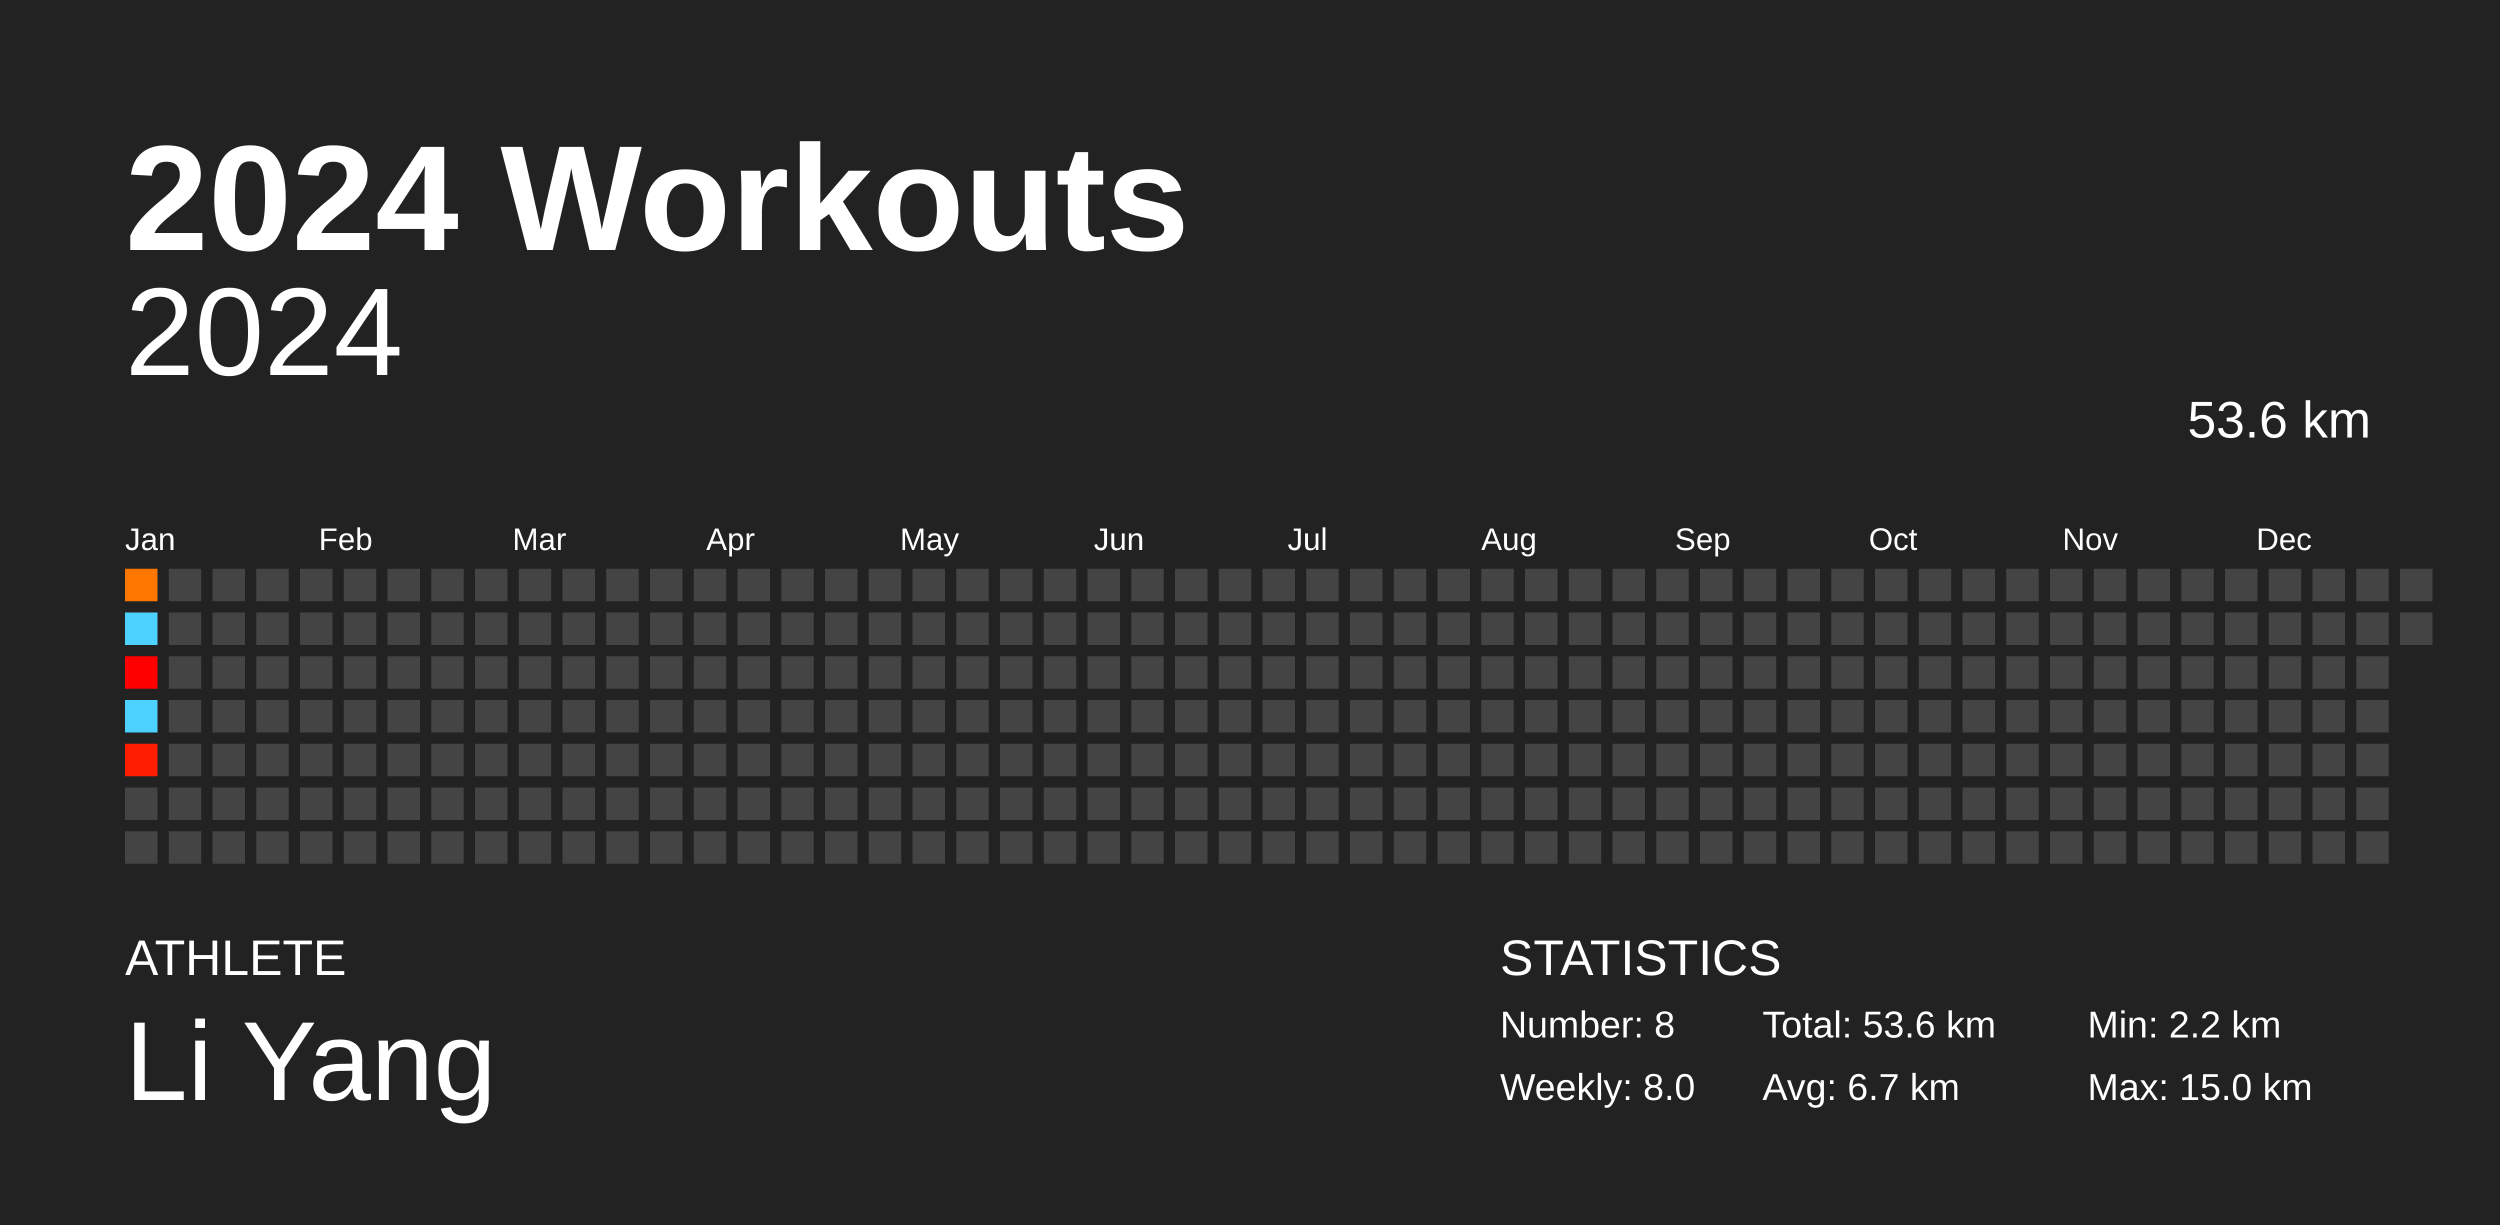
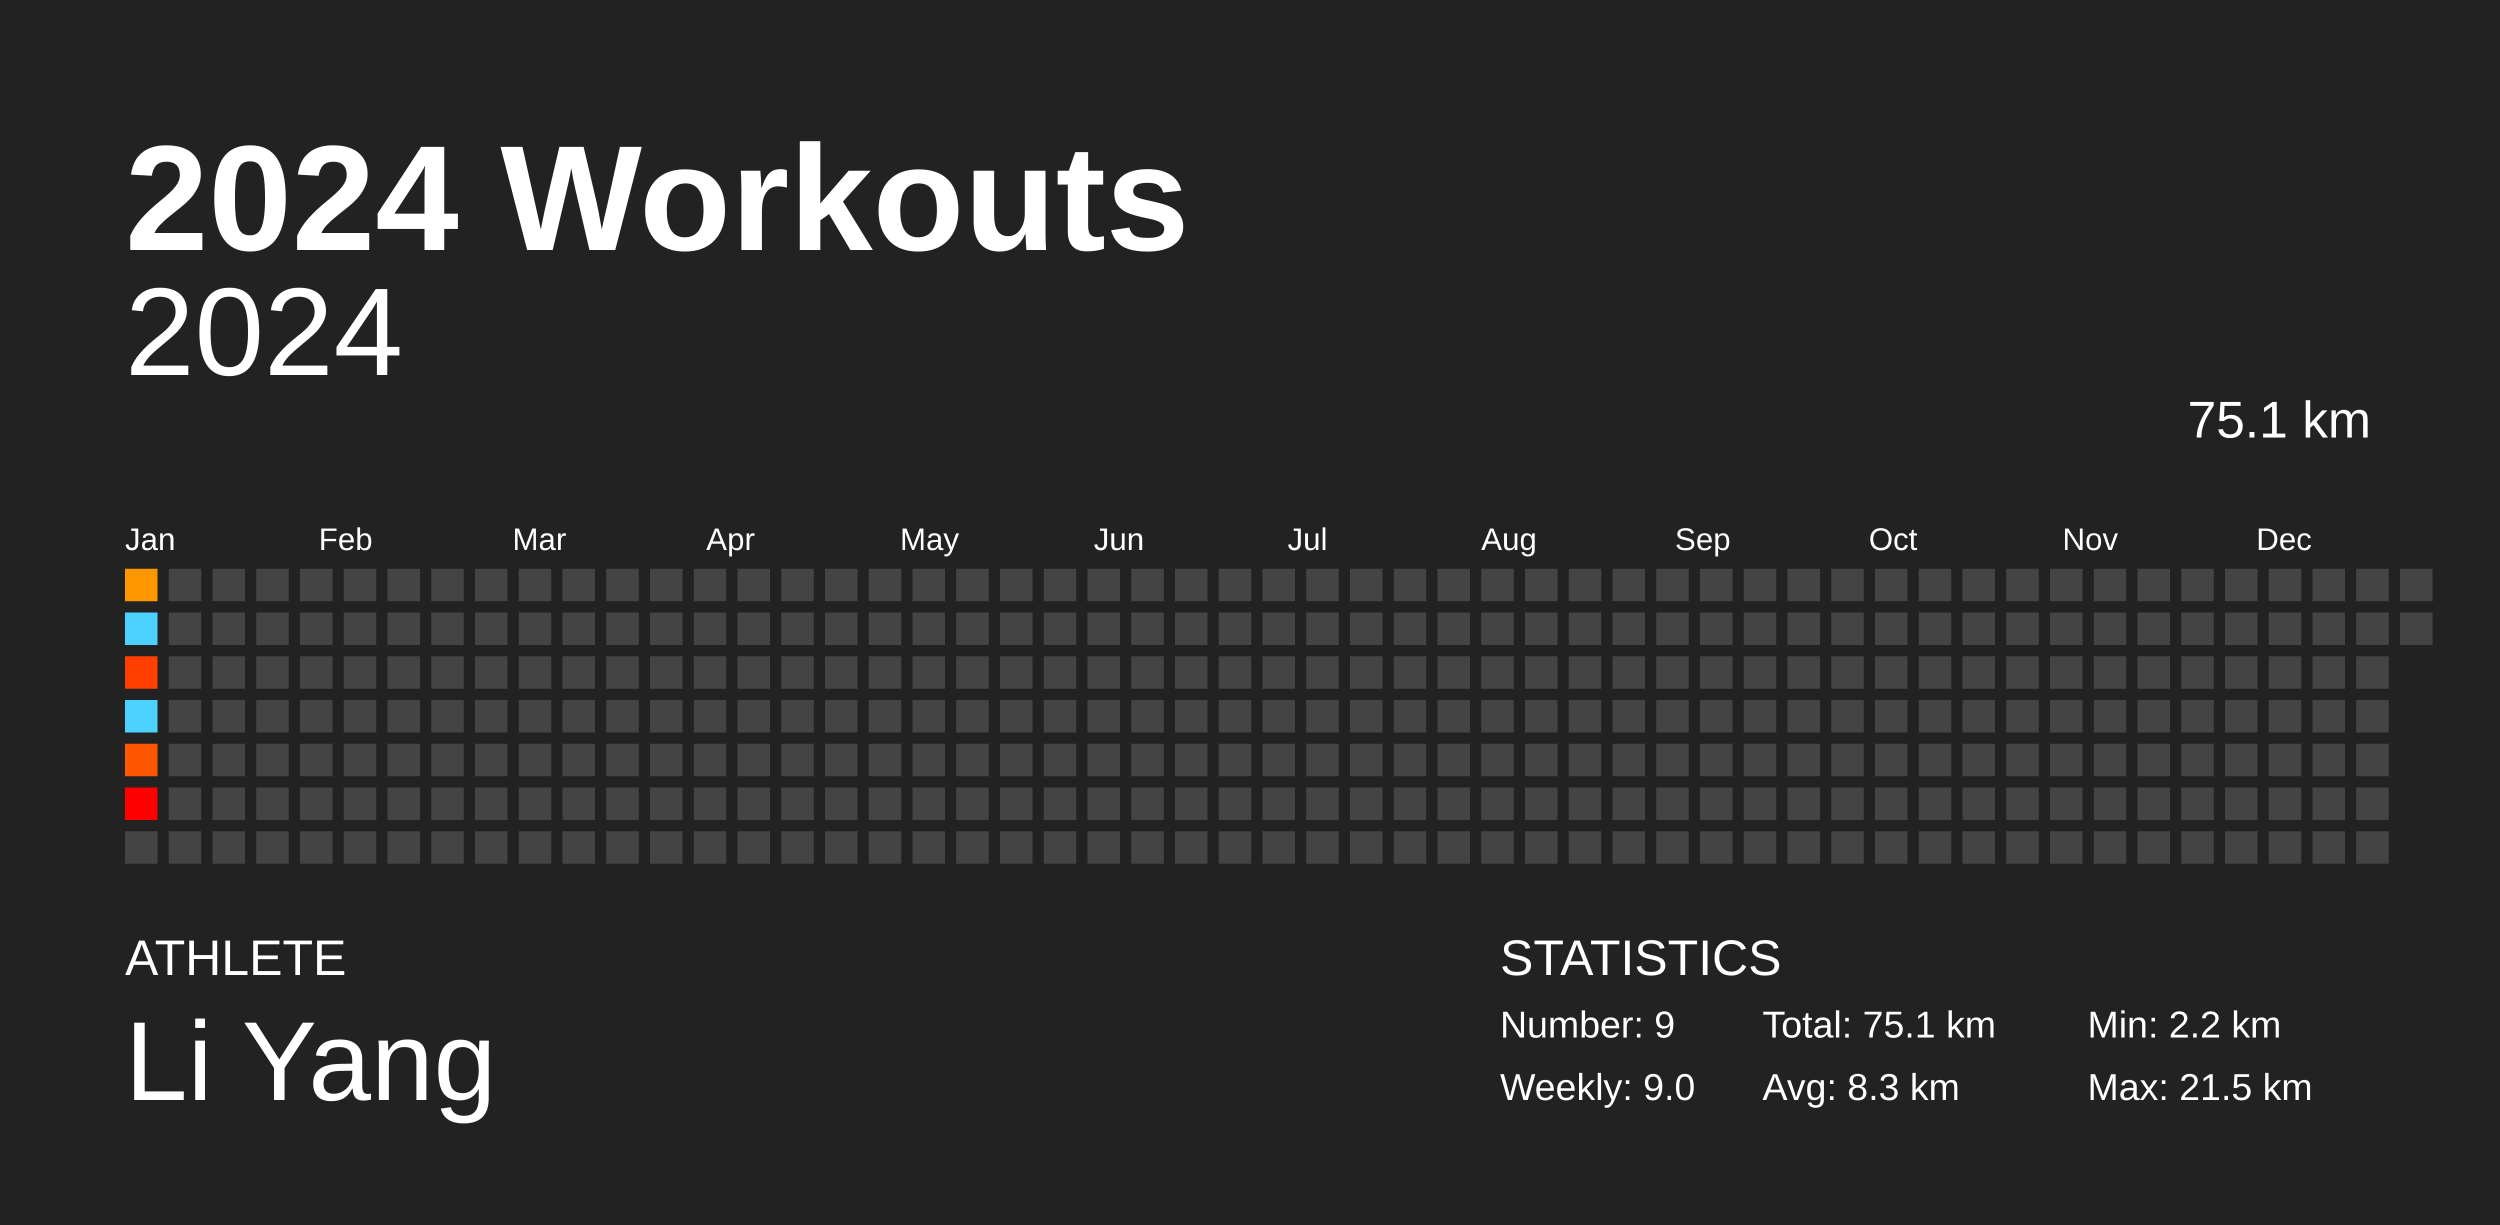
<svg xmlns="http://www.w3.org/2000/svg" baseProfile="full" height="98mm" version="1.1" viewBox="0,0,200,98" width="200mm">
  <defs />
  <rect fill="#222222" height="98" width="200" x="0" y="0" />
  <text fill="#FFFFFF" style="font-size:12px; font-family:Arial; font-weight:bold;" x="10" y="20">2024 Workouts</text>
  <text fill="#FFFFFF" style="font-size:4px; font-family:Arial" x="10" y="78">ATHLETE</text>
  <text fill="#FFFFFF" style="font-size:9px; font-family:Arial" x="10" y="88">Li Yang</text>
  <text fill="#FFFFFF" style="font-size:4px; font-family:Arial" x="120" y="78">STATISTICS</text>
-   <text fill="#FFFFFF" style="font-size:3px; font-family:Arial" x="120" y="83">Number: 8</text>
-   <text fill="#FFFFFF" style="font-size:3px; font-family:Arial" x="120" y="88">Weekly: 8.0</text>
-   <text fill="#FFFFFF" style="font-size:3px; font-family:Arial" x="141" y="83">Total: 53.6 km</text>
-   <text fill="#FFFFFF" style="font-size:3px; font-family:Arial" x="141" y="88">Avg: 6.7 km</text>
+   <text fill="#FFFFFF" style="font-size:3px; font-family:Arial" x="120" y="83">Number: 9</text>
+   <text fill="#FFFFFF" style="font-size:3px; font-family:Arial" x="120" y="88">Weekly: 9.0</text>
+   <text fill="#FFFFFF" style="font-size:3px; font-family:Arial" x="141" y="83">Total: 75.1 km</text>
+   <text fill="#FFFFFF" style="font-size:3px; font-family:Arial" x="141" y="88">Avg: 8.3 km</text>
  <text fill="#FFFFFF" style="font-size:3px; font-family:Arial" x="167" y="83">Min: 2.2 km</text>
-   <text fill="#FFFFFF" style="font-size:3px; font-family:Arial" x="167" y="88">Max: 15.0 km</text>
+   <text fill="#FFFFFF" style="font-size:3px; font-family:Arial" x="167" y="88">Max: 21.5 km</text>
  <text alignment-baseline="hanging" fill="#FFFFFF" style="font-size:10.0px; font-family:Arial;" x="10" y="30">2024</text>
-   <text alignment-baseline="hanging" fill="#FFFFFF" style="font-size:4.125px; font-family:Arial;" x="175" y="35">53.6 km</text>
+   <text alignment-baseline="hanging" fill="#FFFFFF" style="font-size:4.125px; font-family:Arial;" x="175" y="35">75.1 km</text>
  <text fill="#FFFFFF" style="font-size:2.5px; font-family:Arial" x="10.0" y="44">Jan</text>
  <text fill="#FFFFFF" style="font-size:2.5px; font-family:Arial" x="25.5" y="44">Feb</text>
  <text fill="#FFFFFF" style="font-size:2.5px; font-family:Arial" x="41.0" y="44">Mar</text>
  <text fill="#FFFFFF" style="font-size:2.5px; font-family:Arial" x="56.5" y="44">Apr</text>
  <text fill="#FFFFFF" style="font-size:2.5px; font-family:Arial" x="72.0" y="44">May</text>
  <text fill="#FFFFFF" style="font-size:2.5px; font-family:Arial" x="87.5" y="44">Jun</text>
  <text fill="#FFFFFF" style="font-size:2.5px; font-family:Arial" x="103.0" y="44">Jul</text>
  <text fill="#FFFFFF" style="font-size:2.5px; font-family:Arial" x="118.5" y="44">Aug</text>
  <text fill="#FFFFFF" style="font-size:2.5px; font-family:Arial" x="134.0" y="44">Sep</text>
  <text fill="#FFFFFF" style="font-size:2.5px; font-family:Arial" x="149.5" y="44">Oct</text>
  <text fill="#FFFFFF" style="font-size:2.5px; font-family:Arial" x="165.0" y="44">Nov</text>
  <text fill="#FFFFFF" style="font-size:2.5px; font-family:Arial" x="180.5" y="44">Dec</text>
-   <rect fill="#ff7600" height="2.6" width="2.6" x="10.0" y="45.5" />
+   <rect fill="#ff9800" height="2.6" width="2.6" x="10.0" y="45.5" />
  <rect fill="#4dd2ff" height="2.6" width="2.6" x="10.0" y="49.0" />
-   <rect fill="#ff0000" height="2.6" width="2.6" x="10.0" y="52.5" />
+   <rect fill="#ff3f00" height="2.6" width="2.6" x="10.0" y="52.5" />
  <rect fill="#4dd2ff" height="2.6" width="2.6" x="10.0" y="56.0" />
-   <rect fill="#ff1f00" height="2.6" width="2.6" x="10.0" y="59.5" />
-   <rect fill="#444444" height="2.6" width="2.6" x="10.0" y="63.0" />
+   <rect fill="#ff5600" height="2.6" width="2.6" x="10.0" y="59.5" />
+   <rect fill="red" height="2.6" width="2.6" x="10.0" y="63.0" />
  <rect fill="#444444" height="2.6" width="2.6" x="10.0" y="66.5" />
  <rect fill="#444444" height="2.6" width="2.6" x="13.5" y="45.5" />
  <rect fill="#444444" height="2.6" width="2.6" x="13.5" y="49.0" />
  <rect fill="#444444" height="2.6" width="2.6" x="13.5" y="52.5" />
  <rect fill="#444444" height="2.6" width="2.6" x="13.5" y="56.0" />
  <rect fill="#444444" height="2.6" width="2.6" x="13.5" y="59.5" />
  <rect fill="#444444" height="2.6" width="2.6" x="13.5" y="63.0" />
  <rect fill="#444444" height="2.6" width="2.6" x="13.5" y="66.5" />
  <rect fill="#444444" height="2.6" width="2.6" x="17.0" y="45.5" />
  <rect fill="#444444" height="2.6" width="2.6" x="17.0" y="49.0" />
  <rect fill="#444444" height="2.6" width="2.6" x="17.0" y="52.5" />
  <rect fill="#444444" height="2.6" width="2.6" x="17.0" y="56.0" />
  <rect fill="#444444" height="2.6" width="2.6" x="17.0" y="59.5" />
  <rect fill="#444444" height="2.6" width="2.6" x="17.0" y="63.0" />
  <rect fill="#444444" height="2.6" width="2.6" x="17.0" y="66.5" />
  <rect fill="#444444" height="2.6" width="2.6" x="20.5" y="45.5" />
  <rect fill="#444444" height="2.6" width="2.6" x="20.5" y="49.0" />
  <rect fill="#444444" height="2.6" width="2.6" x="20.5" y="52.5" />
  <rect fill="#444444" height="2.6" width="2.6" x="20.5" y="56.0" />
  <rect fill="#444444" height="2.6" width="2.6" x="20.5" y="59.5" />
  <rect fill="#444444" height="2.6" width="2.6" x="20.5" y="63.0" />
  <rect fill="#444444" height="2.6" width="2.6" x="20.5" y="66.5" />
  <rect fill="#444444" height="2.6" width="2.6" x="24.0" y="45.5" />
  <rect fill="#444444" height="2.6" width="2.6" x="24.0" y="49.0" />
  <rect fill="#444444" height="2.6" width="2.6" x="24.0" y="52.5" />
  <rect fill="#444444" height="2.6" width="2.6" x="24.0" y="56.0" />
  <rect fill="#444444" height="2.6" width="2.6" x="24.0" y="59.5" />
  <rect fill="#444444" height="2.6" width="2.6" x="24.0" y="63.0" />
  <rect fill="#444444" height="2.6" width="2.6" x="24.0" y="66.5" />
  <rect fill="#444444" height="2.6" width="2.6" x="27.5" y="45.5" />
  <rect fill="#444444" height="2.6" width="2.6" x="27.5" y="49.0" />
  <rect fill="#444444" height="2.6" width="2.6" x="27.5" y="52.5" />
  <rect fill="#444444" height="2.6" width="2.6" x="27.5" y="56.0" />
  <rect fill="#444444" height="2.6" width="2.6" x="27.5" y="59.5" />
  <rect fill="#444444" height="2.6" width="2.6" x="27.5" y="63.0" />
  <rect fill="#444444" height="2.6" width="2.6" x="27.5" y="66.5" />
  <rect fill="#444444" height="2.6" width="2.6" x="31.0" y="45.5" />
  <rect fill="#444444" height="2.6" width="2.6" x="31.0" y="49.0" />
  <rect fill="#444444" height="2.6" width="2.6" x="31.0" y="52.5" />
  <rect fill="#444444" height="2.6" width="2.6" x="31.0" y="56.0" />
  <rect fill="#444444" height="2.6" width="2.6" x="31.0" y="59.5" />
  <rect fill="#444444" height="2.6" width="2.6" x="31.0" y="63.0" />
  <rect fill="#444444" height="2.6" width="2.6" x="31.0" y="66.5" />
  <rect fill="#444444" height="2.6" width="2.6" x="34.5" y="45.5" />
  <rect fill="#444444" height="2.6" width="2.6" x="34.5" y="49.0" />
  <rect fill="#444444" height="2.6" width="2.6" x="34.5" y="52.5" />
  <rect fill="#444444" height="2.6" width="2.6" x="34.5" y="56.0" />
  <rect fill="#444444" height="2.6" width="2.6" x="34.5" y="59.5" />
  <rect fill="#444444" height="2.6" width="2.6" x="34.5" y="63.0" />
  <rect fill="#444444" height="2.6" width="2.6" x="34.5" y="66.5" />
  <rect fill="#444444" height="2.6" width="2.6" x="38.0" y="45.5" />
  <rect fill="#444444" height="2.6" width="2.6" x="38.0" y="49.0" />
  <rect fill="#444444" height="2.6" width="2.6" x="38.0" y="52.5" />
  <rect fill="#444444" height="2.6" width="2.6" x="38.0" y="56.0" />
  <rect fill="#444444" height="2.6" width="2.6" x="38.0" y="59.5" />
  <rect fill="#444444" height="2.6" width="2.6" x="38.0" y="63.0" />
  <rect fill="#444444" height="2.6" width="2.6" x="38.0" y="66.5" />
  <rect fill="#444444" height="2.6" width="2.6" x="41.5" y="45.5" />
  <rect fill="#444444" height="2.6" width="2.6" x="41.5" y="49.0" />
  <rect fill="#444444" height="2.6" width="2.6" x="41.5" y="52.5" />
  <rect fill="#444444" height="2.6" width="2.6" x="41.5" y="56.0" />
  <rect fill="#444444" height="2.6" width="2.6" x="41.5" y="59.5" />
  <rect fill="#444444" height="2.6" width="2.6" x="41.5" y="63.0" />
  <rect fill="#444444" height="2.6" width="2.6" x="41.5" y="66.5" />
  <rect fill="#444444" height="2.6" width="2.6" x="45.0" y="45.5" />
  <rect fill="#444444" height="2.6" width="2.6" x="45.0" y="49.0" />
  <rect fill="#444444" height="2.6" width="2.6" x="45.0" y="52.5" />
  <rect fill="#444444" height="2.6" width="2.6" x="45.0" y="56.0" />
  <rect fill="#444444" height="2.6" width="2.6" x="45.0" y="59.5" />
  <rect fill="#444444" height="2.6" width="2.6" x="45.0" y="63.0" />
  <rect fill="#444444" height="2.6" width="2.6" x="45.0" y="66.5" />
  <rect fill="#444444" height="2.6" width="2.6" x="48.5" y="45.5" />
  <rect fill="#444444" height="2.6" width="2.6" x="48.5" y="49.0" />
  <rect fill="#444444" height="2.6" width="2.6" x="48.5" y="52.5" />
  <rect fill="#444444" height="2.6" width="2.6" x="48.5" y="56.0" />
  <rect fill="#444444" height="2.6" width="2.6" x="48.5" y="59.5" />
  <rect fill="#444444" height="2.6" width="2.6" x="48.5" y="63.0" />
  <rect fill="#444444" height="2.6" width="2.6" x="48.5" y="66.5" />
  <rect fill="#444444" height="2.6" width="2.6" x="52.0" y="45.5" />
  <rect fill="#444444" height="2.6" width="2.6" x="52.0" y="49.0" />
  <rect fill="#444444" height="2.6" width="2.6" x="52.0" y="52.5" />
  <rect fill="#444444" height="2.6" width="2.6" x="52.0" y="56.0" />
  <rect fill="#444444" height="2.6" width="2.6" x="52.0" y="59.5" />
  <rect fill="#444444" height="2.6" width="2.6" x="52.0" y="63.0" />
  <rect fill="#444444" height="2.6" width="2.6" x="52.0" y="66.5" />
  <rect fill="#444444" height="2.6" width="2.6" x="55.5" y="45.5" />
  <rect fill="#444444" height="2.6" width="2.6" x="55.5" y="49.0" />
  <rect fill="#444444" height="2.6" width="2.6" x="55.5" y="52.5" />
  <rect fill="#444444" height="2.6" width="2.6" x="55.5" y="56.0" />
  <rect fill="#444444" height="2.6" width="2.6" x="55.5" y="59.5" />
  <rect fill="#444444" height="2.6" width="2.6" x="55.5" y="63.0" />
  <rect fill="#444444" height="2.6" width="2.6" x="55.5" y="66.5" />
  <rect fill="#444444" height="2.6" width="2.6" x="59.0" y="45.5" />
  <rect fill="#444444" height="2.6" width="2.6" x="59.0" y="49.0" />
  <rect fill="#444444" height="2.6" width="2.6" x="59.0" y="52.5" />
  <rect fill="#444444" height="2.6" width="2.6" x="59.0" y="56.0" />
  <rect fill="#444444" height="2.6" width="2.6" x="59.0" y="59.5" />
  <rect fill="#444444" height="2.6" width="2.6" x="59.0" y="63.0" />
  <rect fill="#444444" height="2.6" width="2.6" x="59.0" y="66.5" />
  <rect fill="#444444" height="2.6" width="2.6" x="62.5" y="45.5" />
  <rect fill="#444444" height="2.6" width="2.6" x="62.5" y="49.0" />
  <rect fill="#444444" height="2.6" width="2.6" x="62.5" y="52.5" />
  <rect fill="#444444" height="2.6" width="2.6" x="62.5" y="56.0" />
  <rect fill="#444444" height="2.6" width="2.6" x="62.5" y="59.5" />
  <rect fill="#444444" height="2.6" width="2.6" x="62.5" y="63.0" />
  <rect fill="#444444" height="2.6" width="2.6" x="62.5" y="66.5" />
  <rect fill="#444444" height="2.6" width="2.6" x="66.0" y="45.5" />
  <rect fill="#444444" height="2.6" width="2.6" x="66.0" y="49.0" />
  <rect fill="#444444" height="2.6" width="2.6" x="66.0" y="52.5" />
  <rect fill="#444444" height="2.6" width="2.6" x="66.0" y="56.0" />
  <rect fill="#444444" height="2.6" width="2.6" x="66.0" y="59.5" />
  <rect fill="#444444" height="2.6" width="2.6" x="66.0" y="63.0" />
  <rect fill="#444444" height="2.6" width="2.6" x="66.0" y="66.5" />
  <rect fill="#444444" height="2.6" width="2.6" x="69.5" y="45.5" />
  <rect fill="#444444" height="2.6" width="2.6" x="69.5" y="49.0" />
  <rect fill="#444444" height="2.6" width="2.6" x="69.5" y="52.5" />
  <rect fill="#444444" height="2.6" width="2.6" x="69.5" y="56.0" />
  <rect fill="#444444" height="2.6" width="2.6" x="69.5" y="59.5" />
  <rect fill="#444444" height="2.6" width="2.6" x="69.5" y="63.0" />
  <rect fill="#444444" height="2.6" width="2.6" x="69.5" y="66.5" />
  <rect fill="#444444" height="2.6" width="2.6" x="73.0" y="45.5" />
  <rect fill="#444444" height="2.6" width="2.6" x="73.0" y="49.0" />
  <rect fill="#444444" height="2.6" width="2.6" x="73.0" y="52.5" />
  <rect fill="#444444" height="2.6" width="2.6" x="73.0" y="56.0" />
  <rect fill="#444444" height="2.6" width="2.6" x="73.0" y="59.5" />
  <rect fill="#444444" height="2.6" width="2.6" x="73.0" y="63.0" />
  <rect fill="#444444" height="2.6" width="2.6" x="73.0" y="66.5" />
  <rect fill="#444444" height="2.6" width="2.6" x="76.5" y="45.5" />
  <rect fill="#444444" height="2.6" width="2.6" x="76.5" y="49.0" />
  <rect fill="#444444" height="2.6" width="2.6" x="76.5" y="52.5" />
  <rect fill="#444444" height="2.6" width="2.6" x="76.5" y="56.0" />
  <rect fill="#444444" height="2.6" width="2.6" x="76.5" y="59.5" />
  <rect fill="#444444" height="2.6" width="2.6" x="76.5" y="63.0" />
  <rect fill="#444444" height="2.6" width="2.6" x="76.5" y="66.5" />
  <rect fill="#444444" height="2.6" width="2.6" x="80.0" y="45.5" />
  <rect fill="#444444" height="2.6" width="2.6" x="80.0" y="49.0" />
  <rect fill="#444444" height="2.6" width="2.6" x="80.0" y="52.5" />
  <rect fill="#444444" height="2.6" width="2.6" x="80.0" y="56.0" />
  <rect fill="#444444" height="2.6" width="2.6" x="80.0" y="59.5" />
  <rect fill="#444444" height="2.6" width="2.6" x="80.0" y="63.0" />
  <rect fill="#444444" height="2.6" width="2.6" x="80.0" y="66.5" />
  <rect fill="#444444" height="2.6" width="2.6" x="83.5" y="45.5" />
  <rect fill="#444444" height="2.6" width="2.6" x="83.5" y="49.0" />
  <rect fill="#444444" height="2.6" width="2.6" x="83.5" y="52.5" />
  <rect fill="#444444" height="2.6" width="2.6" x="83.5" y="56.0" />
  <rect fill="#444444" height="2.6" width="2.6" x="83.5" y="59.5" />
  <rect fill="#444444" height="2.6" width="2.6" x="83.5" y="63.0" />
  <rect fill="#444444" height="2.6" width="2.6" x="83.5" y="66.5" />
  <rect fill="#444444" height="2.6" width="2.6" x="87.0" y="45.5" />
  <rect fill="#444444" height="2.6" width="2.6" x="87.0" y="49.0" />
  <rect fill="#444444" height="2.6" width="2.6" x="87.0" y="52.5" />
  <rect fill="#444444" height="2.6" width="2.6" x="87.0" y="56.0" />
  <rect fill="#444444" height="2.6" width="2.6" x="87.0" y="59.5" />
  <rect fill="#444444" height="2.6" width="2.6" x="87.0" y="63.0" />
  <rect fill="#444444" height="2.6" width="2.6" x="87.0" y="66.5" />
  <rect fill="#444444" height="2.6" width="2.6" x="90.5" y="45.5" />
  <rect fill="#444444" height="2.6" width="2.6" x="90.5" y="49.0" />
  <rect fill="#444444" height="2.6" width="2.6" x="90.5" y="52.5" />
  <rect fill="#444444" height="2.6" width="2.6" x="90.5" y="56.0" />
  <rect fill="#444444" height="2.6" width="2.6" x="90.5" y="59.5" />
  <rect fill="#444444" height="2.6" width="2.6" x="90.5" y="63.0" />
  <rect fill="#444444" height="2.6" width="2.6" x="90.5" y="66.5" />
  <rect fill="#444444" height="2.6" width="2.6" x="94.0" y="45.5" />
  <rect fill="#444444" height="2.6" width="2.6" x="94.0" y="49.0" />
  <rect fill="#444444" height="2.6" width="2.6" x="94.0" y="52.5" />
  <rect fill="#444444" height="2.6" width="2.6" x="94.0" y="56.0" />
  <rect fill="#444444" height="2.6" width="2.6" x="94.0" y="59.5" />
  <rect fill="#444444" height="2.6" width="2.6" x="94.0" y="63.0" />
  <rect fill="#444444" height="2.6" width="2.6" x="94.0" y="66.5" />
  <rect fill="#444444" height="2.6" width="2.6" x="97.5" y="45.5" />
  <rect fill="#444444" height="2.6" width="2.6" x="97.5" y="49.0" />
  <rect fill="#444444" height="2.6" width="2.6" x="97.5" y="52.5" />
  <rect fill="#444444" height="2.6" width="2.6" x="97.5" y="56.0" />
  <rect fill="#444444" height="2.6" width="2.6" x="97.5" y="59.5" />
  <rect fill="#444444" height="2.6" width="2.6" x="97.5" y="63.0" />
  <rect fill="#444444" height="2.6" width="2.6" x="97.5" y="66.5" />
  <rect fill="#444444" height="2.6" width="2.6" x="101.0" y="45.5" />
  <rect fill="#444444" height="2.6" width="2.6" x="101.0" y="49.0" />
  <rect fill="#444444" height="2.6" width="2.6" x="101.0" y="52.5" />
  <rect fill="#444444" height="2.6" width="2.6" x="101.0" y="56.0" />
  <rect fill="#444444" height="2.6" width="2.6" x="101.0" y="59.5" />
  <rect fill="#444444" height="2.6" width="2.6" x="101.0" y="63.0" />
  <rect fill="#444444" height="2.6" width="2.6" x="101.0" y="66.5" />
  <rect fill="#444444" height="2.6" width="2.6" x="104.5" y="45.5" />
  <rect fill="#444444" height="2.6" width="2.6" x="104.5" y="49.0" />
  <rect fill="#444444" height="2.6" width="2.6" x="104.5" y="52.5" />
  <rect fill="#444444" height="2.6" width="2.6" x="104.5" y="56.0" />
  <rect fill="#444444" height="2.6" width="2.6" x="104.5" y="59.5" />
  <rect fill="#444444" height="2.6" width="2.6" x="104.5" y="63.0" />
  <rect fill="#444444" height="2.6" width="2.6" x="104.5" y="66.5" />
  <rect fill="#444444" height="2.6" width="2.6" x="108.0" y="45.5" />
  <rect fill="#444444" height="2.6" width="2.6" x="108.0" y="49.0" />
  <rect fill="#444444" height="2.6" width="2.6" x="108.0" y="52.5" />
  <rect fill="#444444" height="2.6" width="2.6" x="108.0" y="56.0" />
  <rect fill="#444444" height="2.6" width="2.6" x="108.0" y="59.5" />
  <rect fill="#444444" height="2.6" width="2.6" x="108.0" y="63.0" />
  <rect fill="#444444" height="2.6" width="2.6" x="108.0" y="66.5" />
  <rect fill="#444444" height="2.6" width="2.6" x="111.5" y="45.5" />
  <rect fill="#444444" height="2.6" width="2.6" x="111.5" y="49.0" />
  <rect fill="#444444" height="2.6" width="2.6" x="111.5" y="52.5" />
  <rect fill="#444444" height="2.6" width="2.6" x="111.5" y="56.0" />
  <rect fill="#444444" height="2.6" width="2.6" x="111.5" y="59.5" />
  <rect fill="#444444" height="2.6" width="2.6" x="111.5" y="63.0" />
  <rect fill="#444444" height="2.6" width="2.6" x="111.5" y="66.5" />
  <rect fill="#444444" height="2.6" width="2.6" x="115.0" y="45.5" />
  <rect fill="#444444" height="2.6" width="2.6" x="115.0" y="49.0" />
  <rect fill="#444444" height="2.6" width="2.6" x="115.0" y="52.5" />
  <rect fill="#444444" height="2.6" width="2.6" x="115.0" y="56.0" />
  <rect fill="#444444" height="2.6" width="2.6" x="115.0" y="59.5" />
  <rect fill="#444444" height="2.6" width="2.6" x="115.0" y="63.0" />
  <rect fill="#444444" height="2.6" width="2.6" x="115.0" y="66.5" />
  <rect fill="#444444" height="2.6" width="2.6" x="118.5" y="45.5" />
  <rect fill="#444444" height="2.6" width="2.6" x="118.5" y="49.0" />
  <rect fill="#444444" height="2.6" width="2.6" x="118.5" y="52.5" />
  <rect fill="#444444" height="2.6" width="2.6" x="118.5" y="56.0" />
  <rect fill="#444444" height="2.6" width="2.6" x="118.5" y="59.5" />
  <rect fill="#444444" height="2.6" width="2.6" x="118.5" y="63.0" />
  <rect fill="#444444" height="2.6" width="2.6" x="118.5" y="66.5" />
  <rect fill="#444444" height="2.6" width="2.6" x="122.0" y="45.5" />
  <rect fill="#444444" height="2.6" width="2.6" x="122.0" y="49.0" />
  <rect fill="#444444" height="2.6" width="2.6" x="122.0" y="52.5" />
  <rect fill="#444444" height="2.6" width="2.6" x="122.0" y="56.0" />
  <rect fill="#444444" height="2.6" width="2.6" x="122.0" y="59.5" />
  <rect fill="#444444" height="2.6" width="2.6" x="122.0" y="63.0" />
  <rect fill="#444444" height="2.6" width="2.6" x="122.0" y="66.5" />
  <rect fill="#444444" height="2.6" width="2.6" x="125.5" y="45.5" />
  <rect fill="#444444" height="2.6" width="2.6" x="125.5" y="49.0" />
  <rect fill="#444444" height="2.6" width="2.6" x="125.5" y="52.5" />
  <rect fill="#444444" height="2.6" width="2.6" x="125.5" y="56.0" />
  <rect fill="#444444" height="2.6" width="2.6" x="125.5" y="59.5" />
  <rect fill="#444444" height="2.6" width="2.6" x="125.5" y="63.0" />
  <rect fill="#444444" height="2.6" width="2.6" x="125.5" y="66.5" />
  <rect fill="#444444" height="2.6" width="2.6" x="129.0" y="45.5" />
  <rect fill="#444444" height="2.6" width="2.6" x="129.0" y="49.0" />
  <rect fill="#444444" height="2.6" width="2.6" x="129.0" y="52.5" />
  <rect fill="#444444" height="2.6" width="2.6" x="129.0" y="56.0" />
  <rect fill="#444444" height="2.6" width="2.6" x="129.0" y="59.5" />
  <rect fill="#444444" height="2.6" width="2.6" x="129.0" y="63.0" />
  <rect fill="#444444" height="2.6" width="2.6" x="129.0" y="66.5" />
  <rect fill="#444444" height="2.6" width="2.6" x="132.5" y="45.5" />
  <rect fill="#444444" height="2.6" width="2.6" x="132.5" y="49.0" />
  <rect fill="#444444" height="2.6" width="2.6" x="132.5" y="52.5" />
  <rect fill="#444444" height="2.6" width="2.6" x="132.5" y="56.0" />
  <rect fill="#444444" height="2.6" width="2.6" x="132.5" y="59.5" />
  <rect fill="#444444" height="2.6" width="2.6" x="132.5" y="63.0" />
  <rect fill="#444444" height="2.6" width="2.6" x="132.5" y="66.5" />
  <rect fill="#444444" height="2.6" width="2.6" x="136.0" y="45.5" />
  <rect fill="#444444" height="2.6" width="2.6" x="136.0" y="49.0" />
  <rect fill="#444444" height="2.6" width="2.6" x="136.0" y="52.5" />
  <rect fill="#444444" height="2.6" width="2.6" x="136.0" y="56.0" />
  <rect fill="#444444" height="2.6" width="2.6" x="136.0" y="59.5" />
  <rect fill="#444444" height="2.6" width="2.6" x="136.0" y="63.0" />
  <rect fill="#444444" height="2.6" width="2.6" x="136.0" y="66.5" />
  <rect fill="#444444" height="2.6" width="2.6" x="139.5" y="45.5" />
  <rect fill="#444444" height="2.6" width="2.6" x="139.5" y="49.0" />
  <rect fill="#444444" height="2.6" width="2.6" x="139.5" y="52.5" />
  <rect fill="#444444" height="2.6" width="2.6" x="139.5" y="56.0" />
  <rect fill="#444444" height="2.6" width="2.6" x="139.5" y="59.5" />
  <rect fill="#444444" height="2.6" width="2.6" x="139.5" y="63.0" />
  <rect fill="#444444" height="2.6" width="2.6" x="139.5" y="66.5" />
  <rect fill="#444444" height="2.6" width="2.6" x="143.0" y="45.5" />
  <rect fill="#444444" height="2.6" width="2.6" x="143.0" y="49.0" />
  <rect fill="#444444" height="2.6" width="2.6" x="143.0" y="52.5" />
  <rect fill="#444444" height="2.6" width="2.6" x="143.0" y="56.0" />
  <rect fill="#444444" height="2.6" width="2.6" x="143.0" y="59.5" />
  <rect fill="#444444" height="2.6" width="2.6" x="143.0" y="63.0" />
  <rect fill="#444444" height="2.6" width="2.6" x="143.0" y="66.5" />
  <rect fill="#444444" height="2.6" width="2.6" x="146.5" y="45.5" />
  <rect fill="#444444" height="2.6" width="2.6" x="146.5" y="49.0" />
  <rect fill="#444444" height="2.6" width="2.6" x="146.5" y="52.5" />
  <rect fill="#444444" height="2.6" width="2.6" x="146.5" y="56.0" />
  <rect fill="#444444" height="2.6" width="2.6" x="146.5" y="59.5" />
  <rect fill="#444444" height="2.6" width="2.6" x="146.5" y="63.0" />
  <rect fill="#444444" height="2.6" width="2.6" x="146.5" y="66.5" />
  <rect fill="#444444" height="2.6" width="2.6" x="150.0" y="45.5" />
  <rect fill="#444444" height="2.6" width="2.6" x="150.0" y="49.0" />
  <rect fill="#444444" height="2.6" width="2.6" x="150.0" y="52.5" />
  <rect fill="#444444" height="2.6" width="2.6" x="150.0" y="56.0" />
  <rect fill="#444444" height="2.6" width="2.6" x="150.0" y="59.5" />
  <rect fill="#444444" height="2.6" width="2.6" x="150.0" y="63.0" />
  <rect fill="#444444" height="2.6" width="2.6" x="150.0" y="66.5" />
  <rect fill="#444444" height="2.6" width="2.6" x="153.5" y="45.5" />
  <rect fill="#444444" height="2.6" width="2.6" x="153.5" y="49.0" />
  <rect fill="#444444" height="2.6" width="2.6" x="153.5" y="52.5" />
  <rect fill="#444444" height="2.6" width="2.6" x="153.5" y="56.0" />
  <rect fill="#444444" height="2.6" width="2.6" x="153.5" y="59.5" />
  <rect fill="#444444" height="2.6" width="2.6" x="153.5" y="63.0" />
  <rect fill="#444444" height="2.6" width="2.6" x="153.5" y="66.5" />
  <rect fill="#444444" height="2.6" width="2.6" x="157.0" y="45.5" />
  <rect fill="#444444" height="2.6" width="2.6" x="157.0" y="49.0" />
  <rect fill="#444444" height="2.6" width="2.6" x="157.0" y="52.5" />
  <rect fill="#444444" height="2.6" width="2.6" x="157.0" y="56.0" />
  <rect fill="#444444" height="2.6" width="2.6" x="157.0" y="59.5" />
  <rect fill="#444444" height="2.6" width="2.6" x="157.0" y="63.0" />
  <rect fill="#444444" height="2.6" width="2.6" x="157.0" y="66.5" />
  <rect fill="#444444" height="2.6" width="2.6" x="160.5" y="45.5" />
  <rect fill="#444444" height="2.6" width="2.6" x="160.5" y="49.0" />
  <rect fill="#444444" height="2.6" width="2.6" x="160.5" y="52.5" />
  <rect fill="#444444" height="2.6" width="2.6" x="160.5" y="56.0" />
  <rect fill="#444444" height="2.6" width="2.6" x="160.5" y="59.5" />
  <rect fill="#444444" height="2.6" width="2.6" x="160.5" y="63.0" />
  <rect fill="#444444" height="2.6" width="2.6" x="160.5" y="66.5" />
  <rect fill="#444444" height="2.6" width="2.6" x="164.0" y="45.5" />
  <rect fill="#444444" height="2.6" width="2.6" x="164.0" y="49.0" />
  <rect fill="#444444" height="2.6" width="2.6" x="164.0" y="52.5" />
  <rect fill="#444444" height="2.6" width="2.6" x="164.0" y="56.0" />
  <rect fill="#444444" height="2.6" width="2.6" x="164.0" y="59.5" />
  <rect fill="#444444" height="2.6" width="2.6" x="164.0" y="63.0" />
  <rect fill="#444444" height="2.6" width="2.6" x="164.0" y="66.5" />
  <rect fill="#444444" height="2.6" width="2.6" x="167.5" y="45.5" />
  <rect fill="#444444" height="2.6" width="2.6" x="167.5" y="49.0" />
  <rect fill="#444444" height="2.6" width="2.6" x="167.5" y="52.5" />
  <rect fill="#444444" height="2.6" width="2.6" x="167.5" y="56.0" />
  <rect fill="#444444" height="2.6" width="2.6" x="167.5" y="59.5" />
  <rect fill="#444444" height="2.6" width="2.6" x="167.5" y="63.0" />
  <rect fill="#444444" height="2.6" width="2.6" x="167.5" y="66.5" />
  <rect fill="#444444" height="2.6" width="2.6" x="171.0" y="45.5" />
  <rect fill="#444444" height="2.6" width="2.6" x="171.0" y="49.0" />
  <rect fill="#444444" height="2.6" width="2.6" x="171.0" y="52.5" />
  <rect fill="#444444" height="2.6" width="2.6" x="171.0" y="56.0" />
  <rect fill="#444444" height="2.6" width="2.6" x="171.0" y="59.5" />
  <rect fill="#444444" height="2.6" width="2.6" x="171.0" y="63.0" />
  <rect fill="#444444" height="2.6" width="2.6" x="171.0" y="66.5" />
  <rect fill="#444444" height="2.6" width="2.6" x="174.5" y="45.5" />
  <rect fill="#444444" height="2.6" width="2.6" x="174.5" y="49.0" />
  <rect fill="#444444" height="2.6" width="2.6" x="174.5" y="52.5" />
  <rect fill="#444444" height="2.6" width="2.6" x="174.5" y="56.0" />
  <rect fill="#444444" height="2.6" width="2.6" x="174.5" y="59.5" />
  <rect fill="#444444" height="2.6" width="2.6" x="174.5" y="63.0" />
  <rect fill="#444444" height="2.6" width="2.6" x="174.5" y="66.5" />
  <rect fill="#444444" height="2.6" width="2.6" x="178.0" y="45.5" />
  <rect fill="#444444" height="2.6" width="2.6" x="178.0" y="49.0" />
  <rect fill="#444444" height="2.6" width="2.6" x="178.0" y="52.5" />
  <rect fill="#444444" height="2.6" width="2.6" x="178.0" y="56.0" />
  <rect fill="#444444" height="2.6" width="2.6" x="178.0" y="59.5" />
  <rect fill="#444444" height="2.6" width="2.6" x="178.0" y="63.0" />
  <rect fill="#444444" height="2.6" width="2.6" x="178.0" y="66.5" />
  <rect fill="#444444" height="2.6" width="2.6" x="181.5" y="45.5" />
  <rect fill="#444444" height="2.6" width="2.6" x="181.5" y="49.0" />
  <rect fill="#444444" height="2.6" width="2.6" x="181.5" y="52.5" />
  <rect fill="#444444" height="2.6" width="2.6" x="181.5" y="56.0" />
  <rect fill="#444444" height="2.6" width="2.6" x="181.5" y="59.5" />
  <rect fill="#444444" height="2.6" width="2.6" x="181.5" y="63.0" />
  <rect fill="#444444" height="2.6" width="2.6" x="181.5" y="66.5" />
  <rect fill="#444444" height="2.6" width="2.6" x="185.0" y="45.5" />
  <rect fill="#444444" height="2.6" width="2.6" x="185.0" y="49.0" />
  <rect fill="#444444" height="2.6" width="2.6" x="185.0" y="52.5" />
  <rect fill="#444444" height="2.6" width="2.6" x="185.0" y="56.0" />
  <rect fill="#444444" height="2.6" width="2.6" x="185.0" y="59.5" />
  <rect fill="#444444" height="2.6" width="2.6" x="185.0" y="63.0" />
  <rect fill="#444444" height="2.6" width="2.6" x="185.0" y="66.5" />
  <rect fill="#444444" height="2.6" width="2.6" x="188.5" y="45.5" />
  <rect fill="#444444" height="2.6" width="2.6" x="188.5" y="49.0" />
  <rect fill="#444444" height="2.6" width="2.6" x="188.5" y="52.5" />
  <rect fill="#444444" height="2.6" width="2.6" x="188.5" y="56.0" />
  <rect fill="#444444" height="2.6" width="2.6" x="188.5" y="59.5" />
  <rect fill="#444444" height="2.6" width="2.6" x="188.5" y="63.0" />
  <rect fill="#444444" height="2.6" width="2.6" x="188.5" y="66.5" />
  <rect fill="#444444" height="2.6" width="2.6" x="192.0" y="45.5" />
  <rect fill="#444444" height="2.6" width="2.6" x="192.0" y="49.0" />
</svg>
